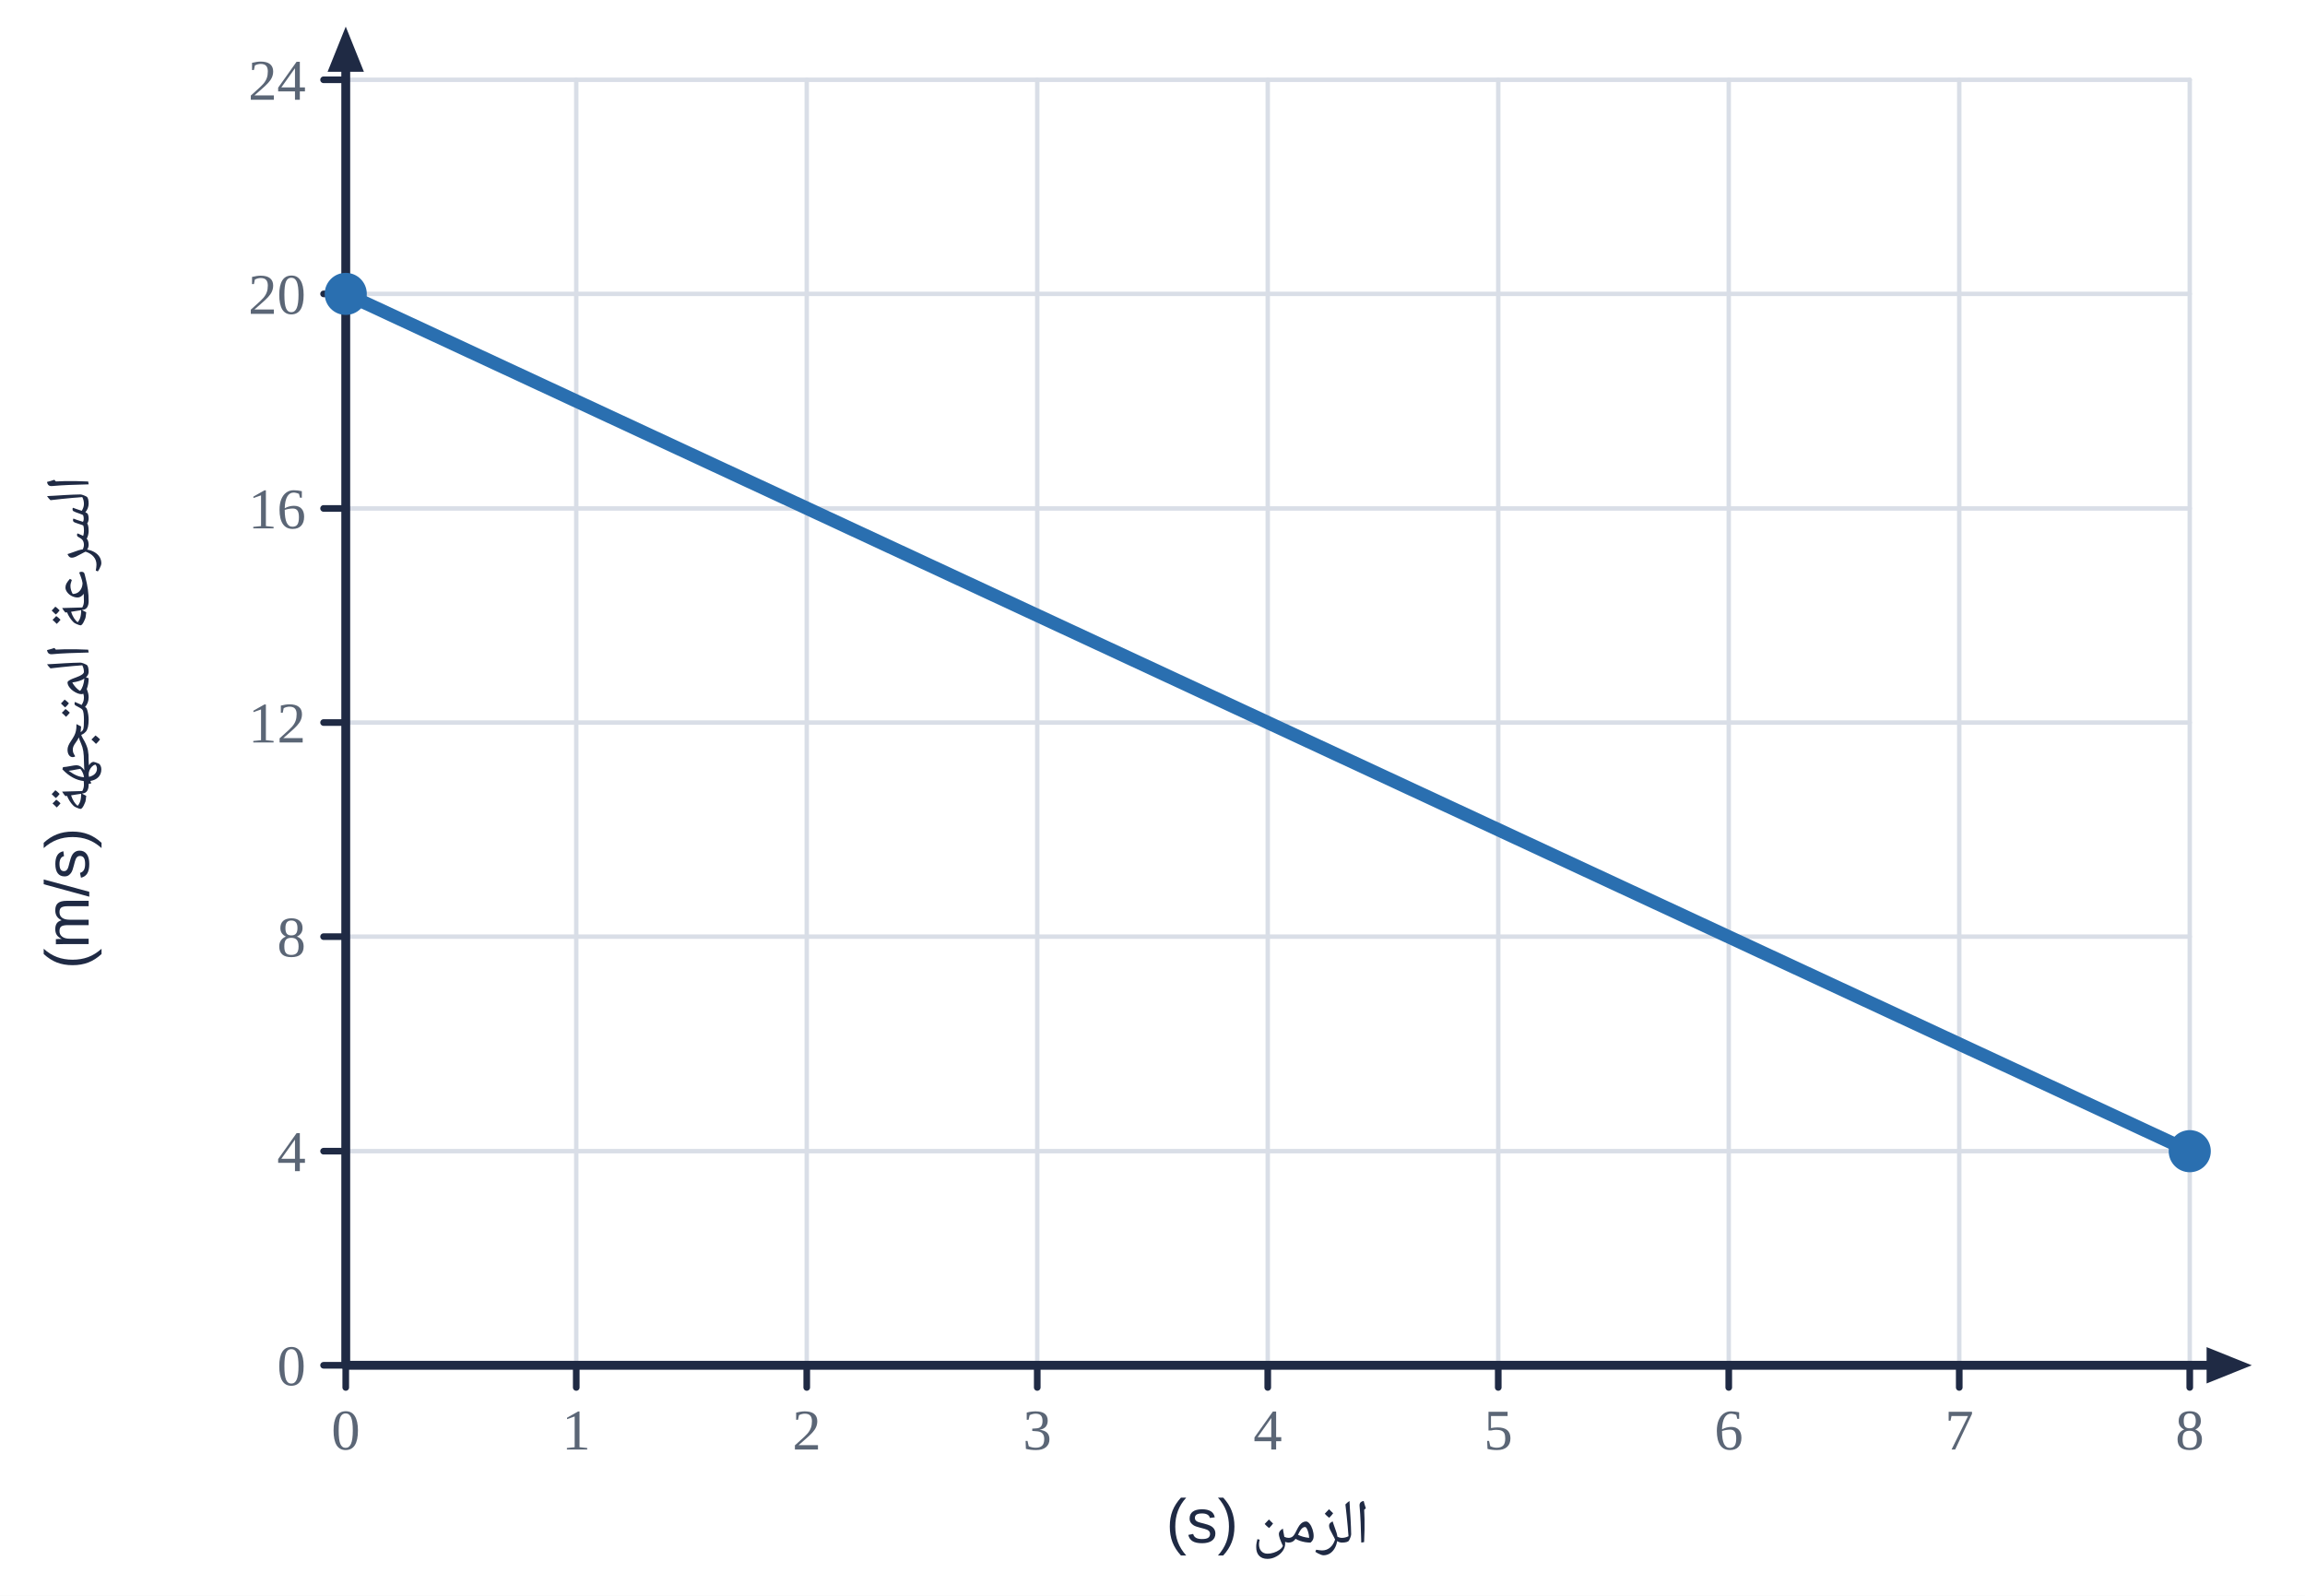
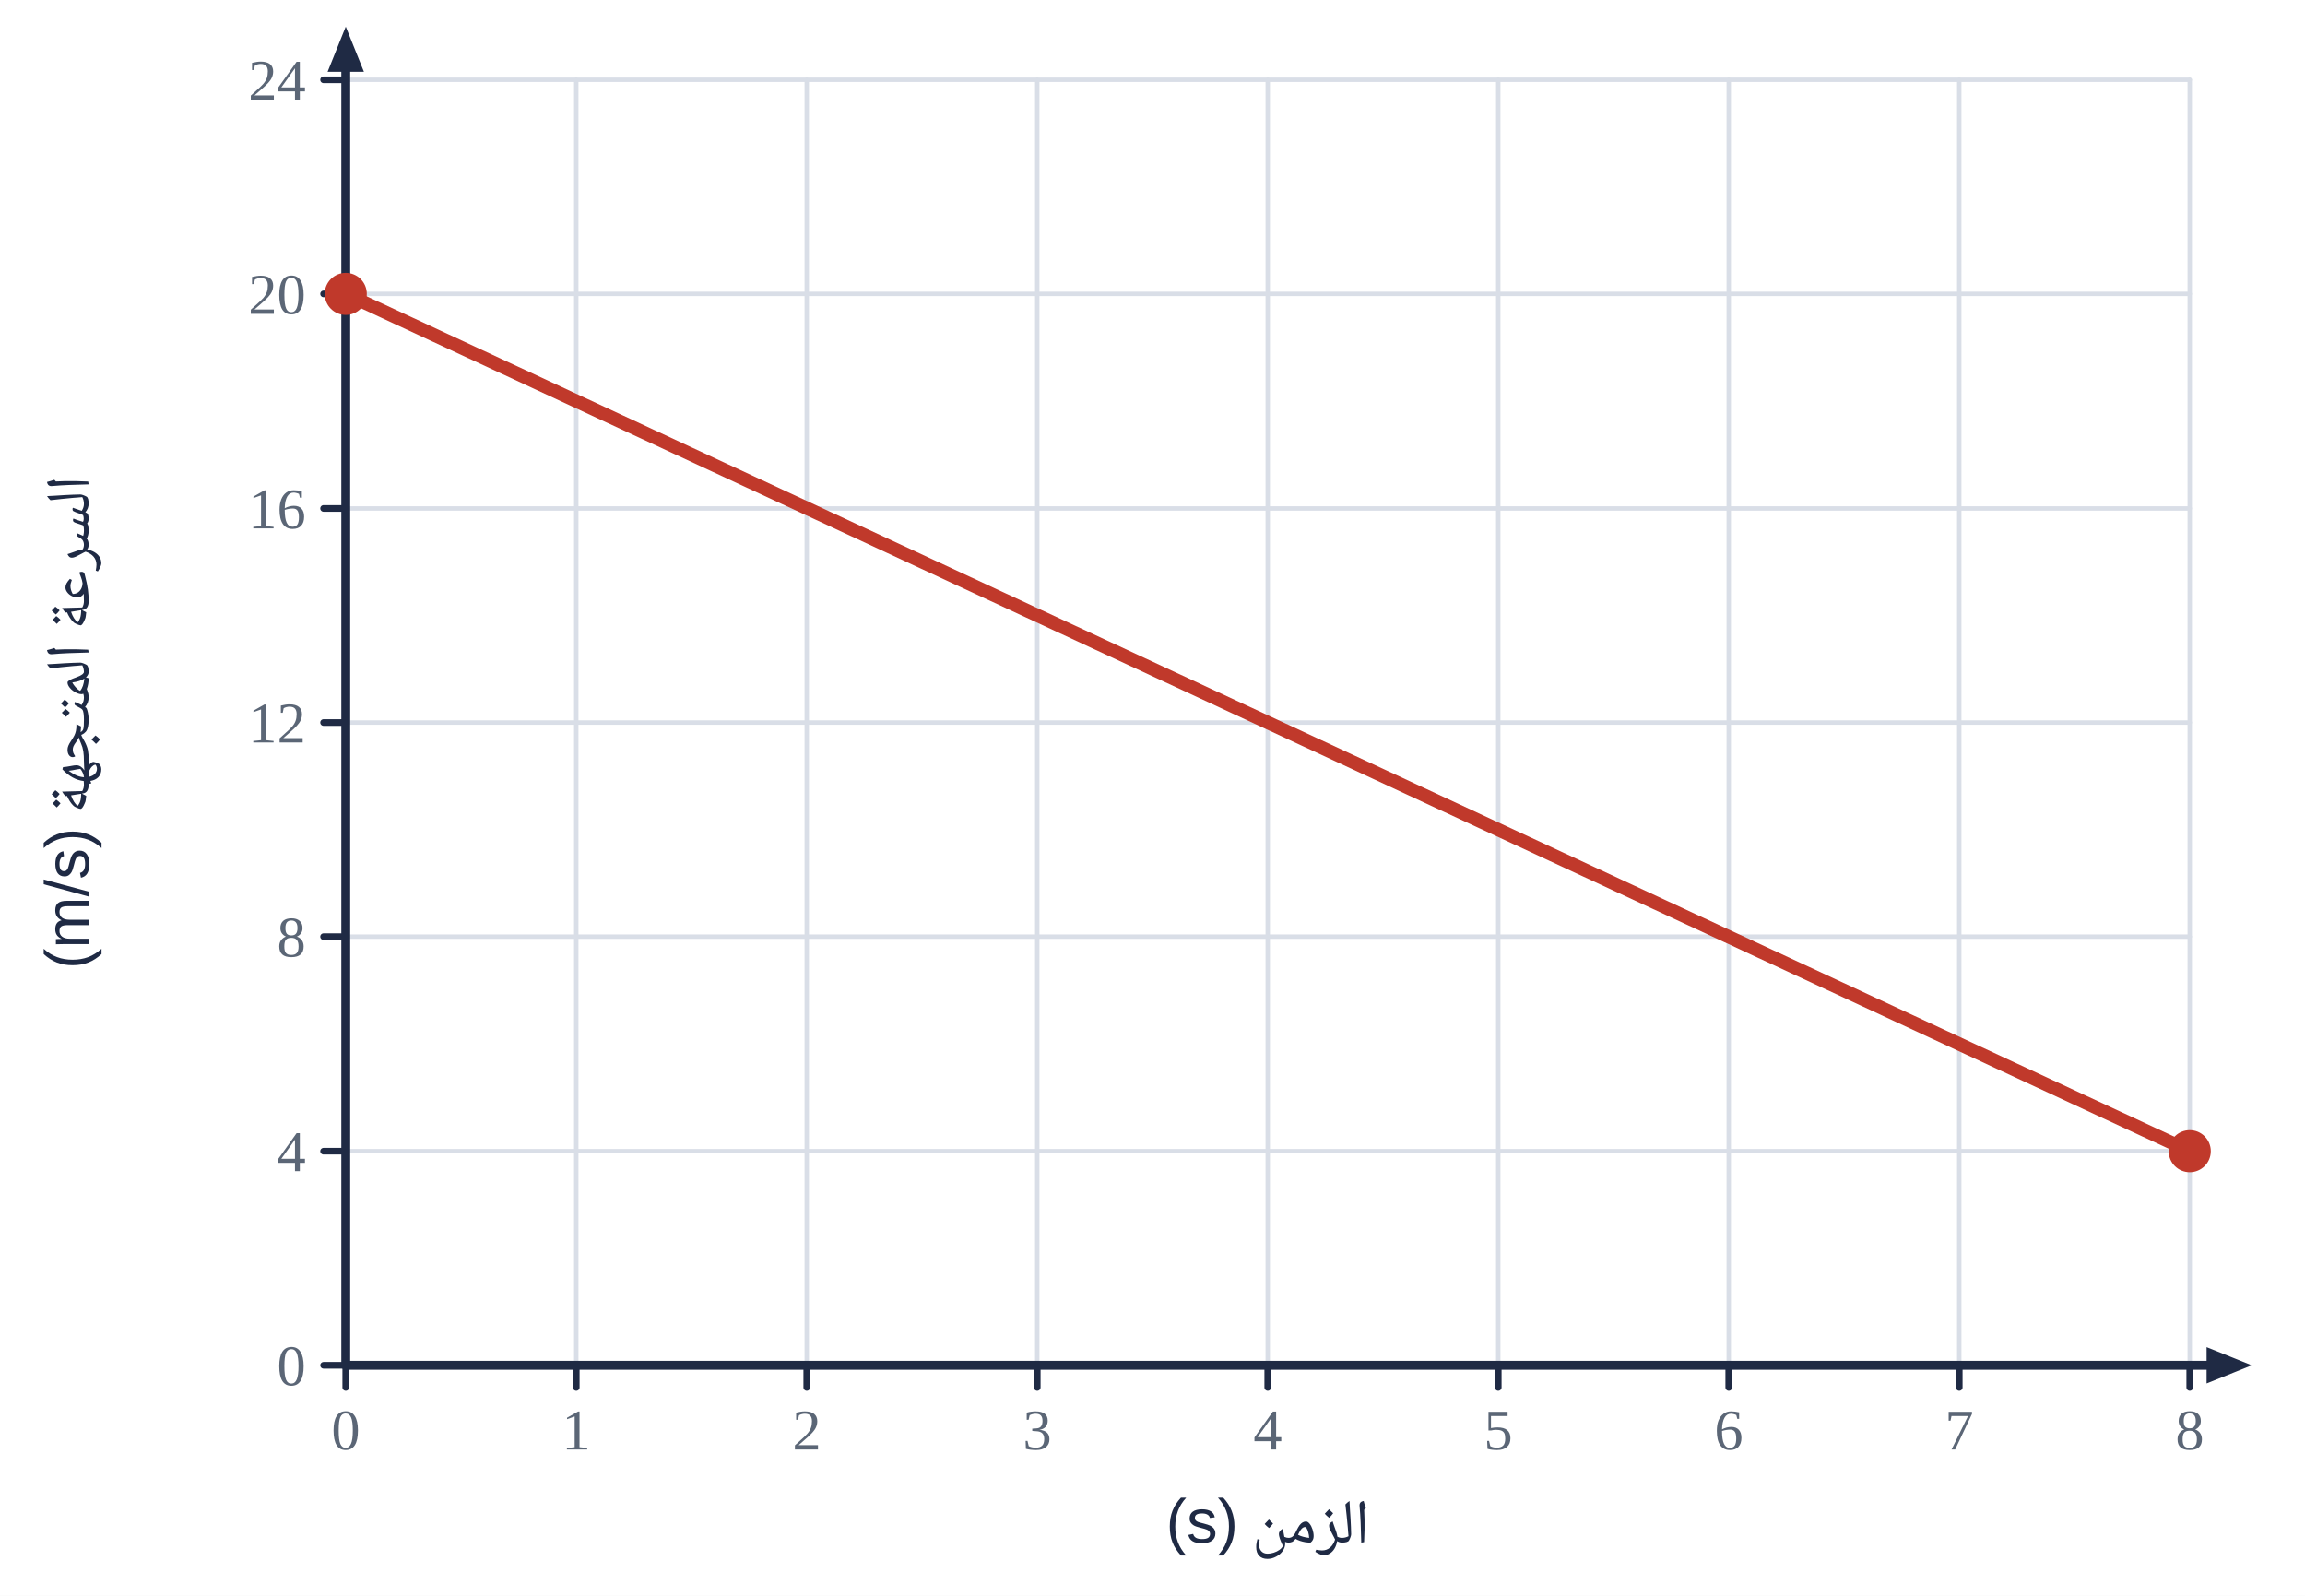
<svg xmlns="http://www.w3.org/2000/svg" viewBox="0 0 520 360" width="520" height="360">
  <rect width="520" height="360" fill="#fff" />
  <line x1="78.0" y1="18.0" x2="78.0" y2="308.0" stroke="#d9dee7" stroke-width="1" stroke-linecap="round" />
  <line x1="130.0" y1="18.0" x2="130.0" y2="308.0" stroke="#d9dee7" stroke-width="1" stroke-linecap="round" />
  <line x1="182.0" y1="18.0" x2="182.0" y2="308.0" stroke="#d9dee7" stroke-width="1" stroke-linecap="round" />
  <line x1="234.0" y1="18.0" x2="234.0" y2="308.0" stroke="#d9dee7" stroke-width="1" stroke-linecap="round" />
  <line x1="286.0" y1="18.0" x2="286.0" y2="308.0" stroke="#d9dee7" stroke-width="1" stroke-linecap="round" />
  <line x1="338.0" y1="18.0" x2="338.0" y2="308.0" stroke="#d9dee7" stroke-width="1" stroke-linecap="round" />
  <line x1="390.0" y1="18.0" x2="390.0" y2="308.0" stroke="#d9dee7" stroke-width="1" stroke-linecap="round" />
  <line x1="442.0" y1="18.0" x2="442.0" y2="308.0" stroke="#d9dee7" stroke-width="1" stroke-linecap="round" />
  <line x1="494.0" y1="18.0" x2="494.0" y2="308.0" stroke="#d9dee7" stroke-width="1" stroke-linecap="round" />
  <line x1="78.0" y1="308.0" x2="494.0" y2="308.0" stroke="#d9dee7" stroke-width="1" stroke-linecap="round" />
  <line x1="78.0" y1="259.7" x2="494.0" y2="259.7" stroke="#d9dee7" stroke-width="1" stroke-linecap="round" />
  <line x1="78.0" y1="211.3" x2="494.0" y2="211.3" stroke="#d9dee7" stroke-width="1" stroke-linecap="round" />
  <line x1="78.0" y1="163.0" x2="494.0" y2="163.0" stroke="#d9dee7" stroke-width="1" stroke-linecap="round" />
  <line x1="78.0" y1="114.7" x2="494.0" y2="114.7" stroke="#d9dee7" stroke-width="1" stroke-linecap="round" />
  <line x1="78.0" y1="66.3" x2="494.0" y2="66.3" stroke="#d9dee7" stroke-width="1" stroke-linecap="round" />
  <line x1="78.0" y1="18.0" x2="494.0" y2="18.0" stroke="#d9dee7" stroke-width="1" stroke-linecap="round" />
  <line x1="78.0" y1="308.0" x2="501.4" y2="308.0" stroke="#1f2a44" stroke-width="2" stroke-linecap="round" />
  <polygon points="508.0,308.0 497.8,312.1 497.8,303.9" fill="#1f2a44" />
  <line x1="78.0" y1="308.0" x2="78.0" y2="12.6" stroke="#1f2a44" stroke-width="2" stroke-linecap="round" />
  <polygon points="78.0,6.0 82.1,16.2 73.9,16.2" fill="#1f2a44" />
  <line x1="78.0" y1="308.0" x2="78.0" y2="313.0" stroke="#1f2a44" stroke-width="1.5" stroke-linecap="round" />
  <text x="78.0" y="327.0" text-anchor="middle" font-size="13" fill="#5b6676" font-weight="normal" font-family="'Times New Roman',Times,serif">0</text>
  <line x1="130.0" y1="308.0" x2="130.0" y2="313.0" stroke="#1f2a44" stroke-width="1.5" stroke-linecap="round" />
  <text x="130.0" y="327.0" text-anchor="middle" font-size="13" fill="#5b6676" font-weight="normal" font-family="'Times New Roman',Times,serif">1</text>
  <line x1="182.0" y1="308.0" x2="182.0" y2="313.0" stroke="#1f2a44" stroke-width="1.5" stroke-linecap="round" />
  <text x="182.0" y="327.0" text-anchor="middle" font-size="13" fill="#5b6676" font-weight="normal" font-family="'Times New Roman',Times,serif">2</text>
  <line x1="234.0" y1="308.0" x2="234.0" y2="313.0" stroke="#1f2a44" stroke-width="1.5" stroke-linecap="round" />
  <text x="234.0" y="327.0" text-anchor="middle" font-size="13" fill="#5b6676" font-weight="normal" font-family="'Times New Roman',Times,serif">3</text>
  <line x1="286.0" y1="308.0" x2="286.0" y2="313.0" stroke="#1f2a44" stroke-width="1.5" stroke-linecap="round" />
  <text x="286.0" y="327.0" text-anchor="middle" font-size="13" fill="#5b6676" font-weight="normal" font-family="'Times New Roman',Times,serif">4</text>
  <line x1="338.0" y1="308.0" x2="338.0" y2="313.0" stroke="#1f2a44" stroke-width="1.5" stroke-linecap="round" />
  <text x="338.0" y="327.0" text-anchor="middle" font-size="13" fill="#5b6676" font-weight="normal" font-family="'Times New Roman',Times,serif">5</text>
  <line x1="390.0" y1="308.0" x2="390.0" y2="313.0" stroke="#1f2a44" stroke-width="1.5" stroke-linecap="round" />
  <text x="390.0" y="327.0" text-anchor="middle" font-size="13" fill="#5b6676" font-weight="normal" font-family="'Times New Roman',Times,serif">6</text>
  <line x1="442.0" y1="308.0" x2="442.0" y2="313.0" stroke="#1f2a44" stroke-width="1.5" stroke-linecap="round" />
  <text x="442.0" y="327.0" text-anchor="middle" font-size="13" fill="#5b6676" font-weight="normal" font-family="'Times New Roman',Times,serif">7</text>
  <line x1="494.0" y1="308.0" x2="494.0" y2="313.0" stroke="#1f2a44" stroke-width="1.5" stroke-linecap="round" />
  <text x="494.0" y="327.0" text-anchor="middle" font-size="13" fill="#5b6676" font-weight="normal" font-family="'Times New Roman',Times,serif">8</text>
  <line x1="73.0" y1="308.0" x2="78.0" y2="308.0" stroke="#1f2a44" stroke-width="1.5" stroke-linecap="round" />
  <text x="69.0" y="312.5" text-anchor="end" font-size="13" fill="#5b6676" font-weight="normal" font-family="'Times New Roman',Times,serif">0</text>
  <line x1="73.0" y1="259.7" x2="78.0" y2="259.7" stroke="#1f2a44" stroke-width="1.5" stroke-linecap="round" />
  <text x="69.0" y="264.2" text-anchor="end" font-size="13" fill="#5b6676" font-weight="normal" font-family="'Times New Roman',Times,serif">4</text>
  <line x1="73.0" y1="211.3" x2="78.0" y2="211.3" stroke="#1f2a44" stroke-width="1.5" stroke-linecap="round" />
  <text x="69.0" y="215.8" text-anchor="end" font-size="13" fill="#5b6676" font-weight="normal" font-family="'Times New Roman',Times,serif">8</text>
  <line x1="73.0" y1="163.0" x2="78.0" y2="163.0" stroke="#1f2a44" stroke-width="1.5" stroke-linecap="round" />
  <text x="69.0" y="167.5" text-anchor="end" font-size="13" fill="#5b6676" font-weight="normal" font-family="'Times New Roman',Times,serif">12</text>
  <line x1="73.0" y1="114.7" x2="78.0" y2="114.7" stroke="#1f2a44" stroke-width="1.5" stroke-linecap="round" />
  <text x="69.0" y="119.2" text-anchor="end" font-size="13" fill="#5b6676" font-weight="normal" font-family="'Times New Roman',Times,serif">16</text>
  <line x1="73.0" y1="66.3" x2="78.0" y2="66.3" stroke="#1f2a44" stroke-width="1.5" stroke-linecap="round" />
  <text x="69.0" y="70.8" text-anchor="end" font-size="13" fill="#5b6676" font-weight="normal" font-family="'Times New Roman',Times,serif">20</text>
  <line x1="73.0" y1="18.0" x2="78.0" y2="18.0" stroke="#1f2a44" stroke-width="1.5" stroke-linecap="round" />
  <text x="69.0" y="22.5" text-anchor="end" font-size="13" fill="#5b6676" font-weight="normal" font-family="'Times New Roman',Times,serif">24</text>
  <text x="286.0" y="348.0" text-anchor="middle" font-size="14" fill="#1f2a44" font-weight="normal" font-family="'IBM Plex Sans Arabic','Noto Naskh Arabic',Tahoma,Arial,sans-serif" direction="rtl">الزمن (s)</text>
  <text x="20.0" y="163.0" text-anchor="middle" font-size="14" fill="#1f2a44" font-weight="normal" font-family="'IBM Plex Sans Arabic','Noto Naskh Arabic',Tahoma,Arial,sans-serif" direction="rtl" transform="rotate(-90 20 163.0)">السرعة المتجهة (m/s)</text>
-   <polyline points="78.0,66.3 494.0,259.7" fill="none" stroke="#2a6fb0" stroke-width="3" stroke-linejoin="round" />
-   <circle cx="78.0" cy="66.3" r="4" fill="#2a6fb0" stroke="#2a6fb0" stroke-width="1.5" />
-   <circle cx="494.0" cy="259.7" r="4" fill="#2a6fb0" stroke="#2a6fb0" stroke-width="1.5" />
+   <polyline points="78.0,66.3 494.0,259.7" fill="none" stroke="#c0392b" stroke-width="3" stroke-linejoin="round" />
+   <circle cx="78.0" cy="66.3" r="4" fill="#c0392b" stroke="#c0392b" stroke-width="1.5" />
+   <circle cx="494.0" cy="259.7" r="4" fill="#c0392b" stroke="#c0392b" stroke-width="1.5" />
</svg>
